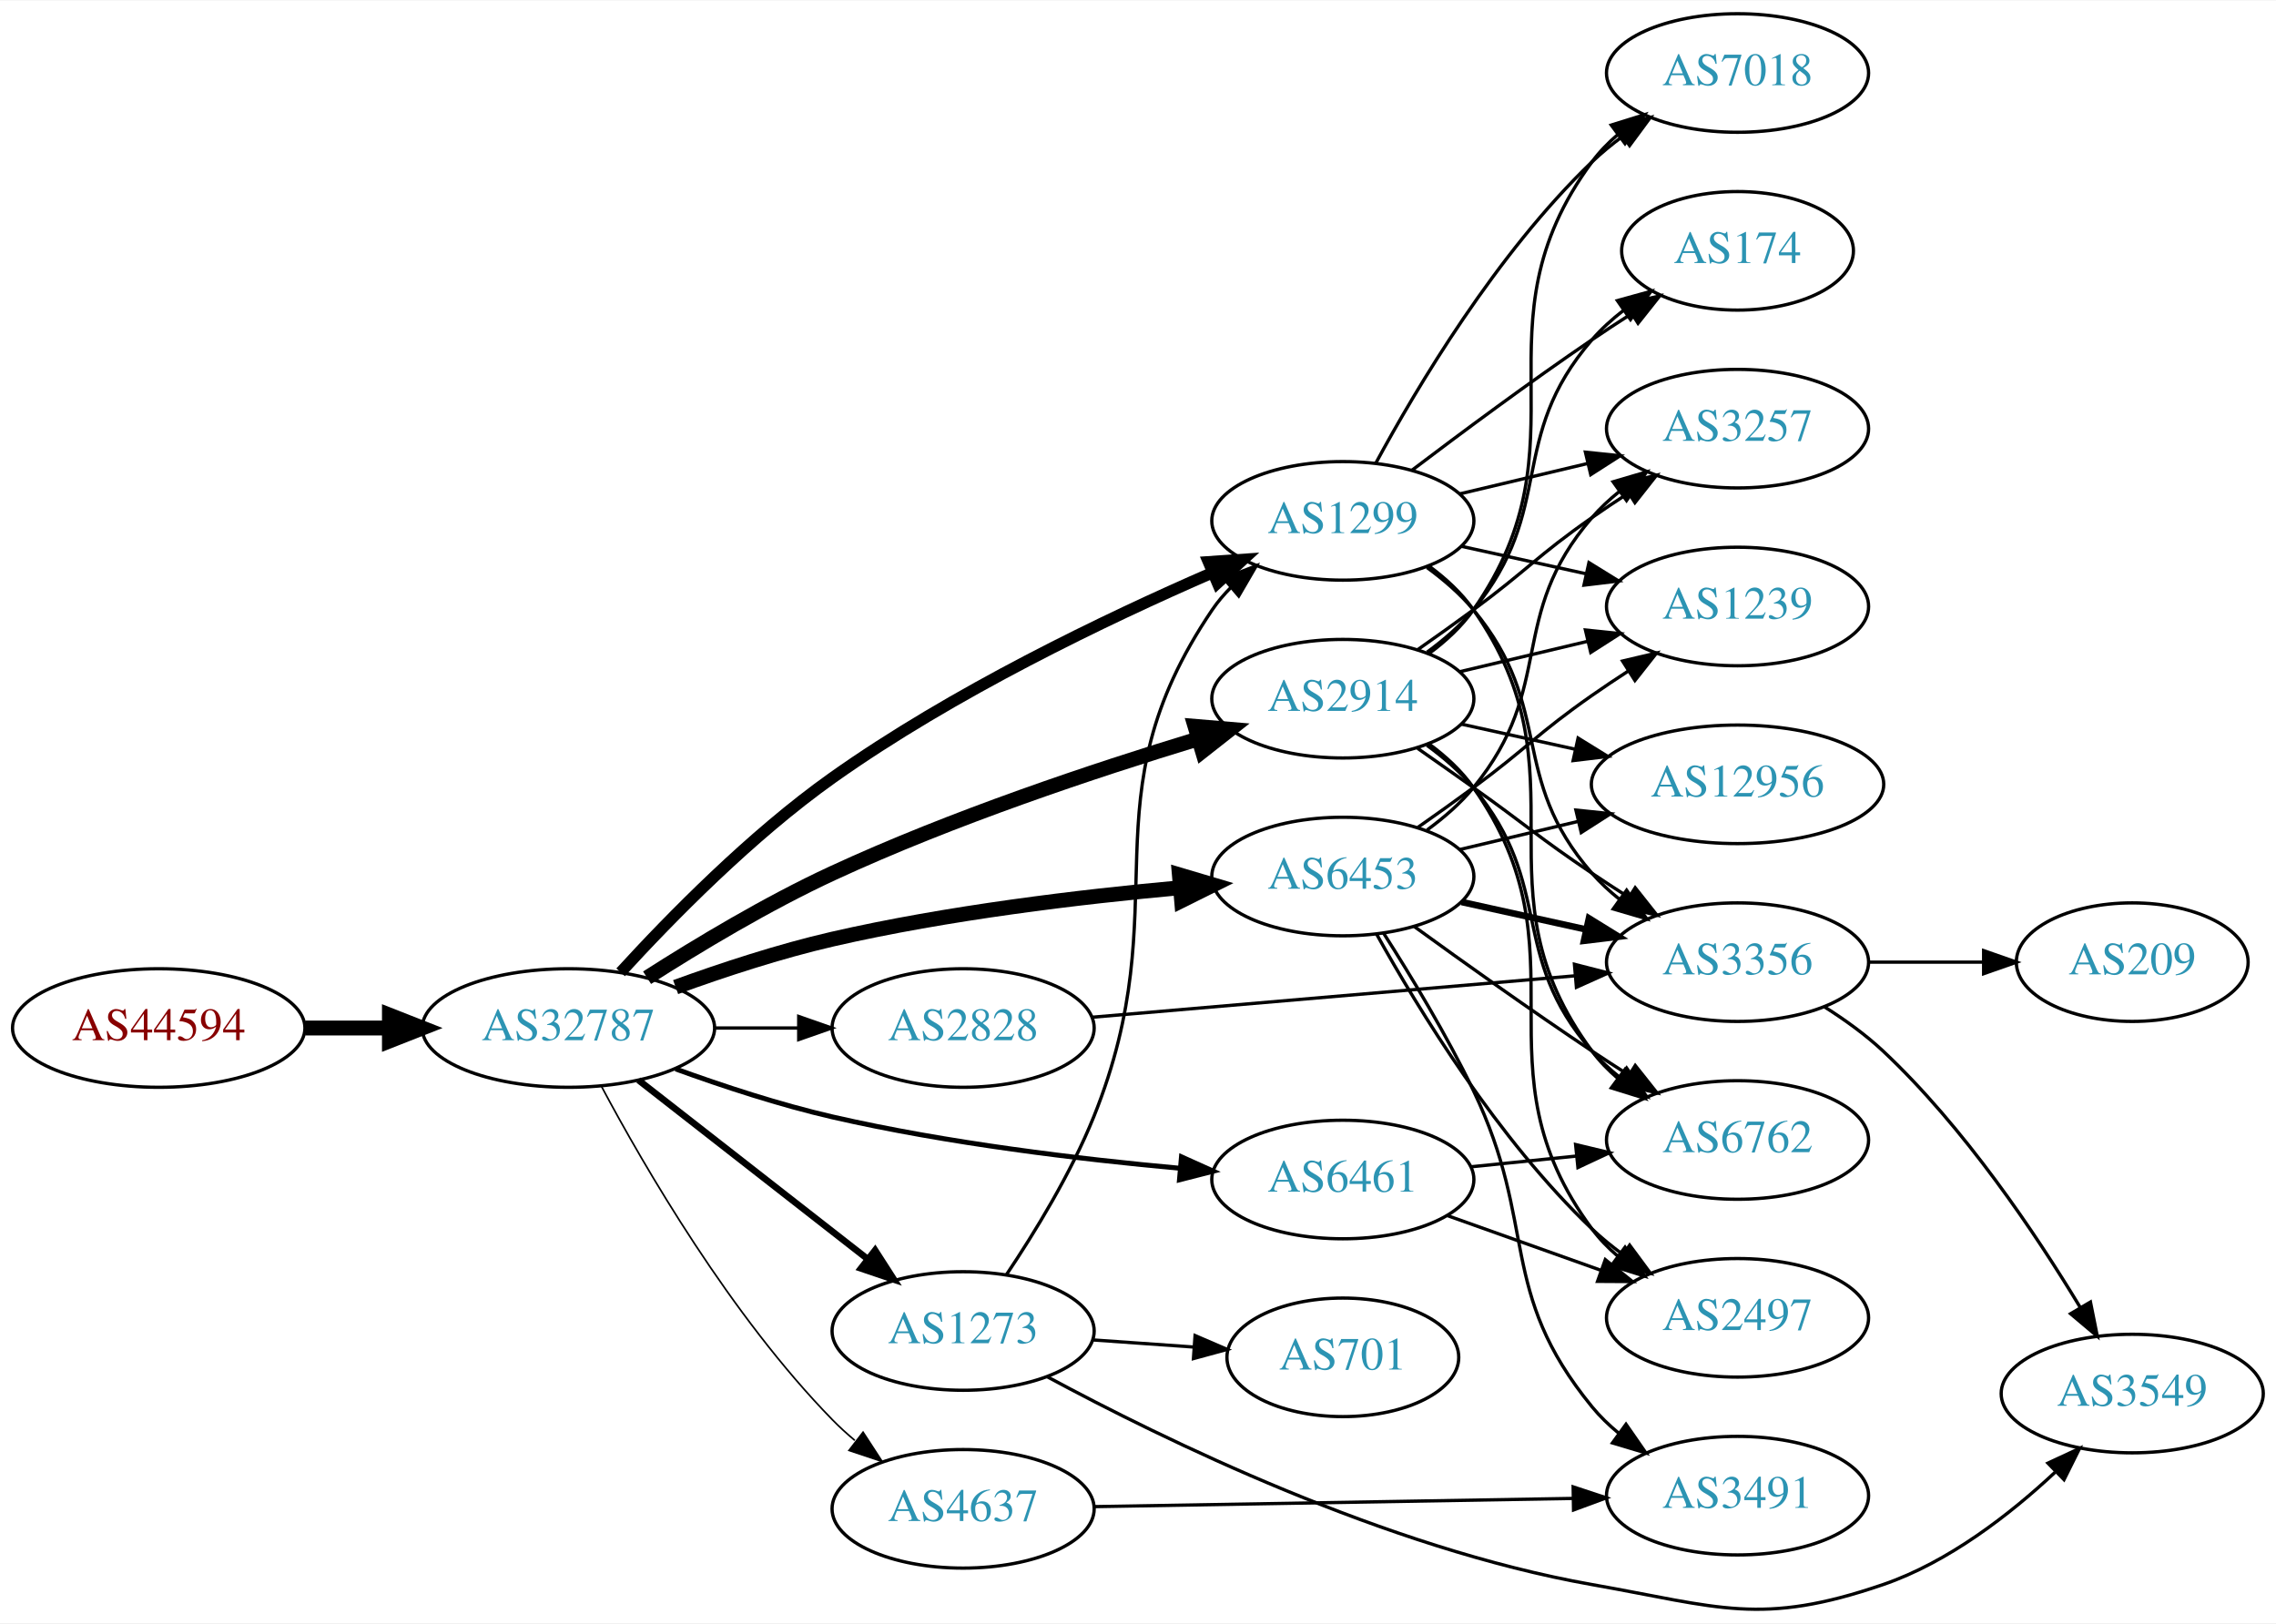
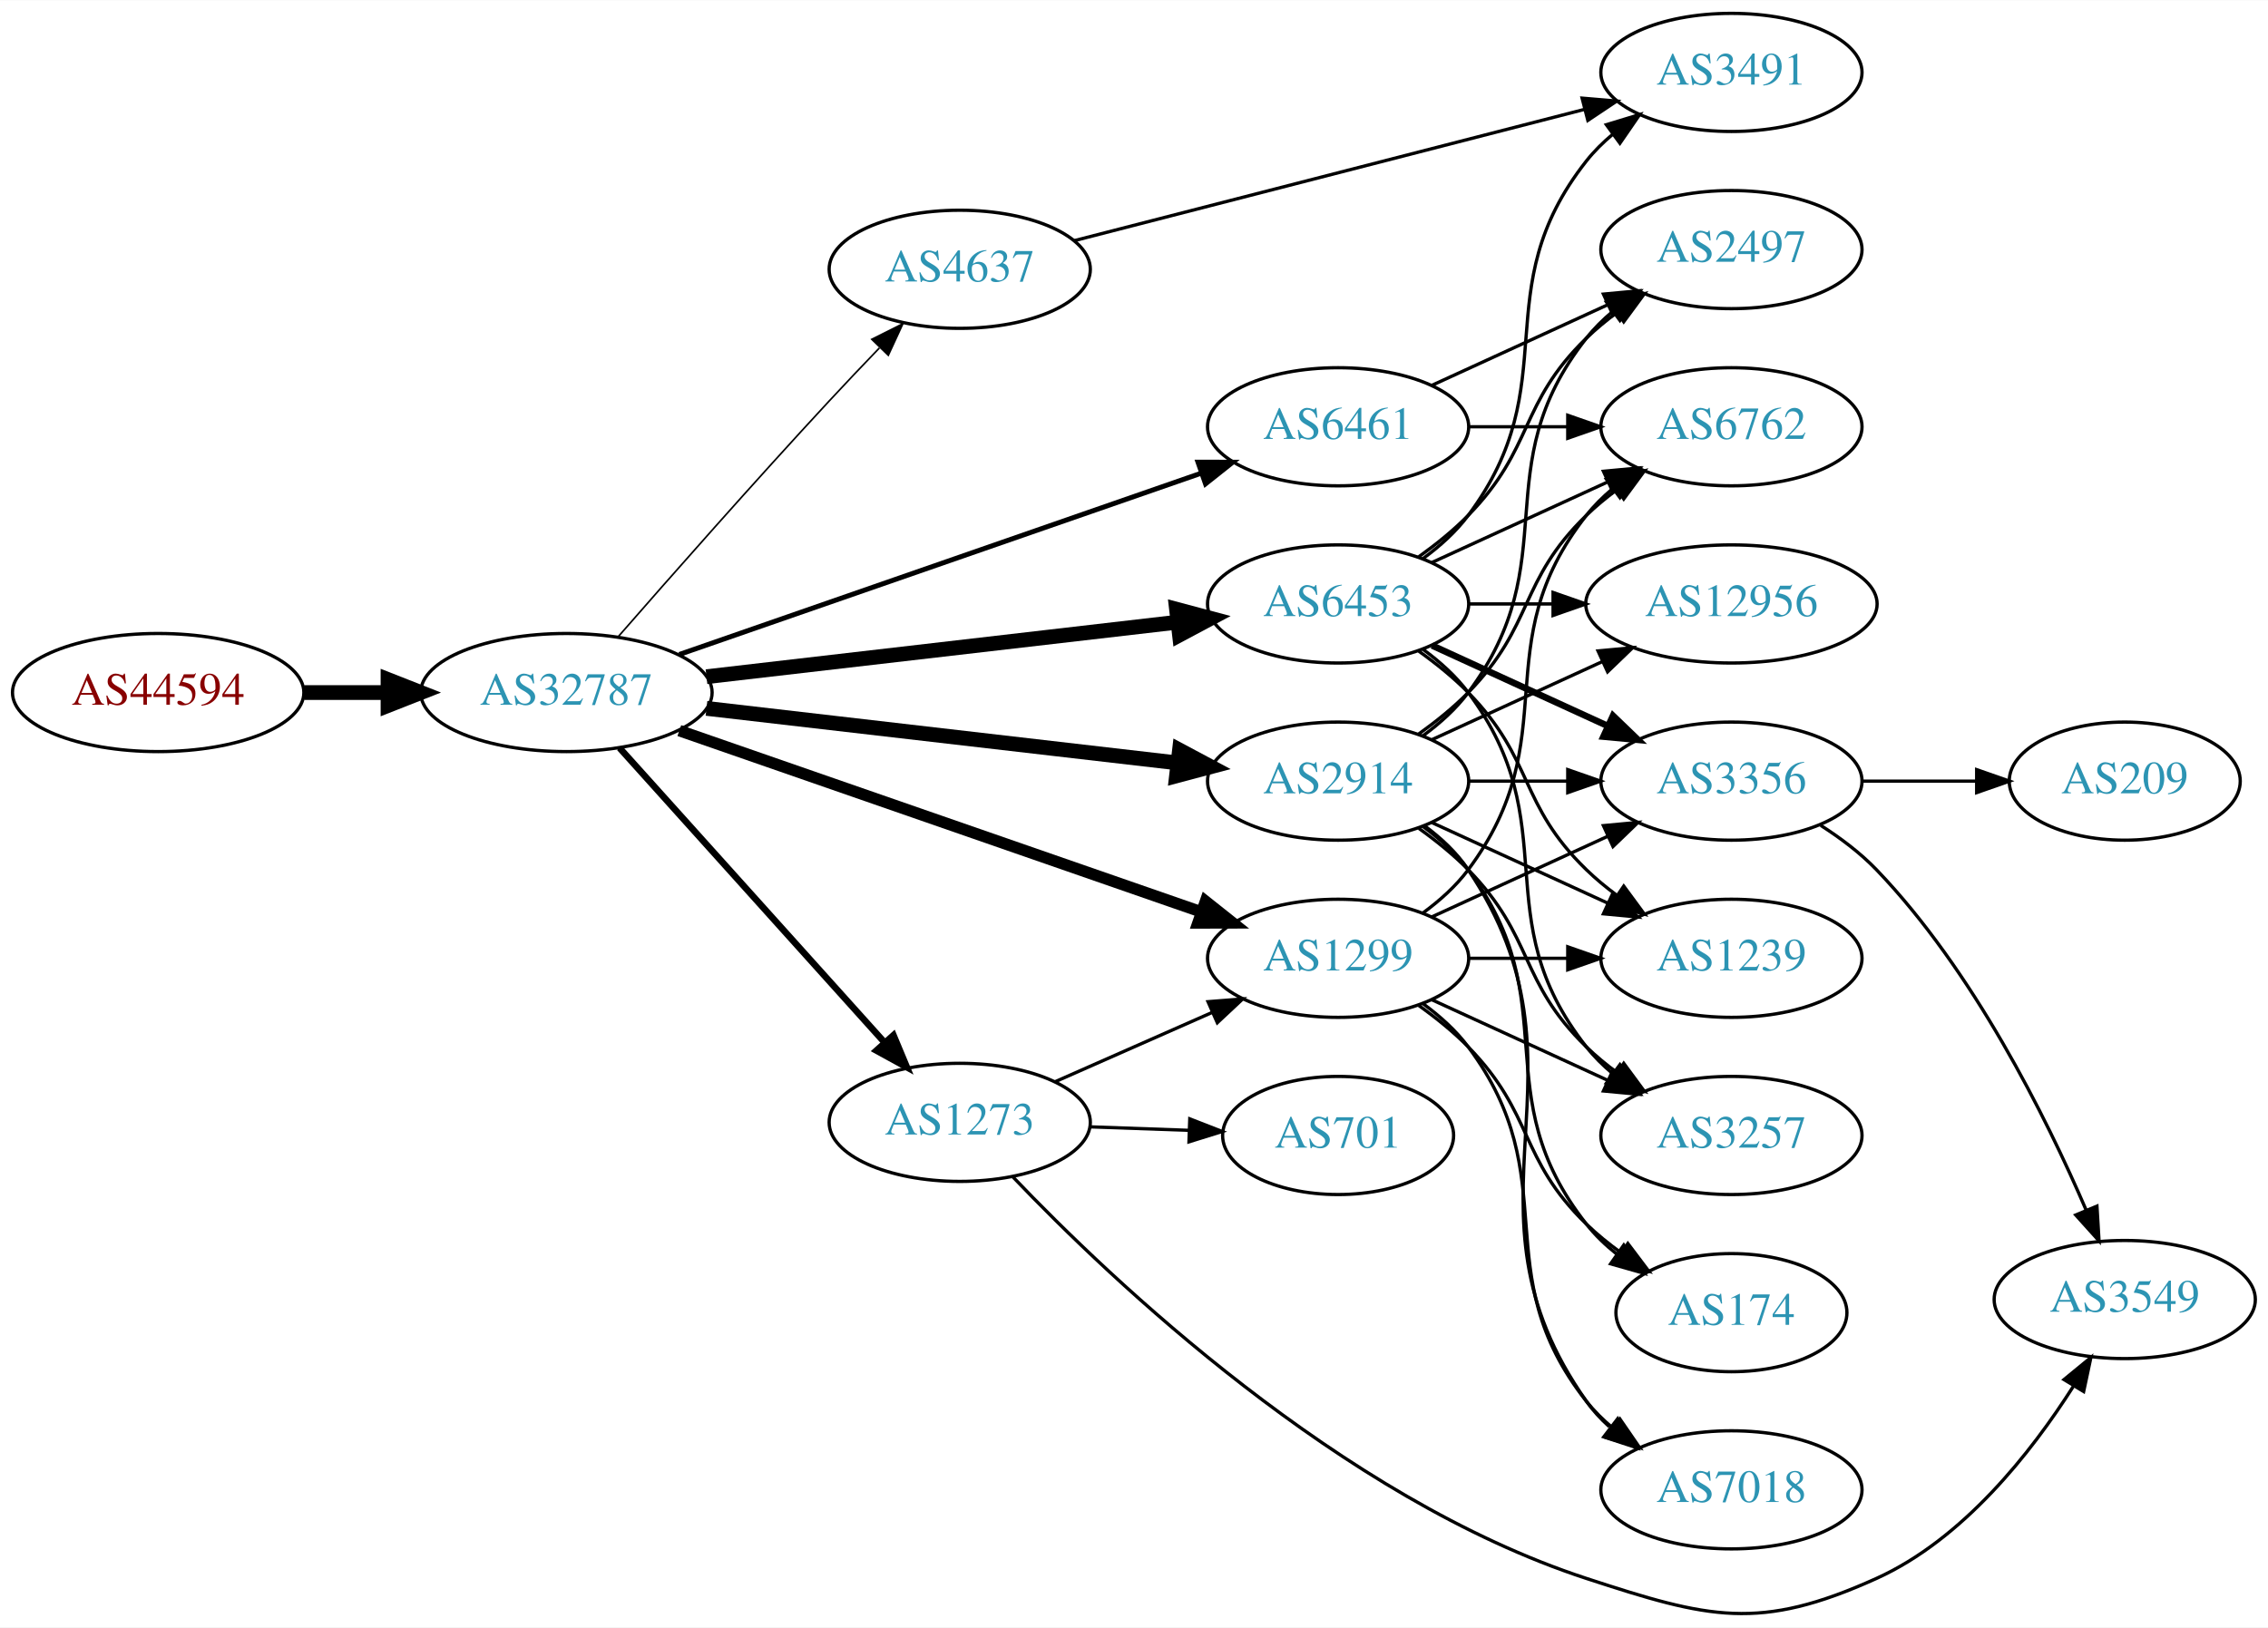
- <svg xmlns="http://www.w3.org/2000/svg" xmlns:xlink="http://www.w3.org/1999/xlink" width="691pt" height="493pt" viewBox="0.00 0.00 691.06 492.71">
-   <g id="graph0" class="graph" transform="scale(1 1) rotate(0) translate(4 488.707)">
-     <polygon fill="white" stroke="none" points="-4,4 -4,-488.707 687.055,-488.707 687.055,4 -4,4" />
+ <svg xmlns="http://www.w3.org/2000/svg" xmlns:xlink="http://www.w3.org/1999/xlink" width="691pt" height="496pt" viewBox="0.00 0.00 691.06 495.90">
+   <g id="graph0" class="graph" transform="scale(1 1) rotate(0) translate(4 491.902)">
+     <polygon fill="white" stroke="none" points="-4,4 -4,-491.902 687.055,-491.902 687.055,4 -4,4" />
    <g id="node1" class="node">
      <g id="a_node1">
        <a xlink:href="/asn/44594" xlink:title="AS44594 ~ Austrian Airlines AG [AT]">
-           <ellipse fill="#ffffff" stroke="black" cx="44.196" cy="-176.707" rx="44.393" ry="18" />
-           <text text-anchor="middle" x="44.196" y="-173.007" font-family="Times,serif" font-size="14.00" fill="#880000">AS44594</text>
+           <ellipse fill="#ffffff" stroke="black" cx="44.196" cy="-280.902" rx="44.393" ry="18" />
+           <text text-anchor="middle" x="44.196" y="-277.202" font-family="Times,serif" font-size="14.00" fill="#880000">AS44594</text>
        </a>
      </g>
    </g>
    <g id="node2" class="node">
      <g id="a_node2">
        <a xlink:href="/asn/32787" xlink:title="AS32787 ~ Akamai Technologies, Inc. [US]">
-           <ellipse fill="#ffffff" stroke="black" cx="168.588" cy="-176.707" rx="44.393" ry="18" />
-           <text text-anchor="middle" x="168.588" y="-173.007" font-family="Times,serif" font-size="14.00" fill="#2c94b3">AS32787</text>
+           <ellipse fill="#ffffff" stroke="black" cx="168.588" cy="-280.902" rx="44.393" ry="18" />
+           <text text-anchor="middle" x="168.588" y="-277.202" font-family="Times,serif" font-size="14.00" fill="#2c94b3">AS32787</text>
        </a>
      </g>
    </g>
    <g id="edge1" class="edge">
-       <path fill="none" stroke="black" stroke-width="4.5" d="M88.692,-176.707C96.898,-176.707 105.569,-176.707 114.041,-176.707" />
-       <polygon fill="black" stroke="black" stroke-width="4.5" points="114.233,-180.645 124.233,-176.707 114.233,-172.77 114.233,-180.645" />
+       <path fill="none" stroke="black" stroke-width="4.5" d="M88.692,-280.902C96.898,-280.902 105.569,-280.902 114.041,-280.902" />
+       <polygon fill="black" stroke="black" stroke-width="4.5" points="114.233,-284.839 124.233,-280.902 114.233,-276.964 114.233,-284.839" />
    </g>
    <g id="node3" class="node">
      <g id="a_node3">
        <a xlink:href="/asn/2914" xlink:title="AS2914 ~ NTT America, Inc. [US]">
-           <ellipse fill="#ffffff" stroke="black" cx="403.724" cy="-276.707" rx="39.794" ry="18" />
-           <text text-anchor="middle" x="403.724" y="-273.007" font-family="Times,serif" font-size="14.00" fill="#2c94b3">AS2914</text>
+           <ellipse fill="#ffffff" stroke="black" cx="403.724" cy="-253.902" rx="39.794" ry="18" />
+           <text text-anchor="middle" x="403.724" y="-250.202" font-family="Times,serif" font-size="14.00" fill="#2c94b3">AS2914</text>
        </a>
      </g>
    </g>
    <g id="edge2" class="edge">
-       <path fill="none" stroke="black" stroke-width="4.5" d="M192.472,-191.985C207.934,-201.878 229.052,-214.572 248.784,-223.707 285.122,-240.531 328.384,-254.965 359.779,-264.503" />
-       <polygon fill="black" stroke="black" stroke-width="4.5" points="358.822,-268.326 369.531,-267.424 361.082,-260.782 358.822,-268.326" />
+       <path fill="none" stroke="black" stroke-width="4.5" d="M211.268,-276.075C251.56,-271.408 312.552,-264.345 354.823,-259.449" />
+       <polygon fill="black" stroke="black" stroke-width="4.5" points="355.395,-263.347 364.876,-258.285 354.489,-255.524 355.395,-263.347" />
    </g>
    <g id="node4" class="node">
      <g id="a_node4">
-         <a xlink:href="/asn/2828" xlink:title="AS2828 ~ XO-AS15 [US]">
-           <ellipse fill="#ffffff" stroke="black" cx="288.431" cy="-176.707" rx="39.794" ry="18" />
-           <text text-anchor="middle" x="288.431" y="-173.007" font-family="Times,serif" font-size="14.00" fill="#2c94b3">AS2828</text>
+         <a xlink:href="/asn/6453" xlink:title="AS6453 ~ TATA COMMUNICATIONS (AMERICA) INC [US]">
+           <ellipse fill="#ffffff" stroke="black" cx="403.724" cy="-307.902" rx="39.794" ry="18" />
+           <text text-anchor="middle" x="403.724" y="-304.202" font-family="Times,serif" font-size="14.00" fill="#2c94b3">AS6453</text>
        </a>
      </g>
    </g>
    <g id="edge3" class="edge">
-       <path fill="none" stroke="black" d="M212.799,-176.707C221.112,-176.707 229.875,-176.707 238.357,-176.707" />
-       <polygon fill="black" stroke="black" points="238.516,-180.208 248.516,-176.707 238.516,-173.208 238.516,-180.208" />
+       <path fill="none" stroke="black" stroke-width="4.5" d="M211.268,-285.729C251.56,-290.395 312.552,-297.459 354.823,-302.354" />
+       <polygon fill="black" stroke="black" stroke-width="4.5" points="354.489,-306.279 364.876,-303.518 355.395,-298.457 354.489,-306.279" />
    </g>
    <g id="node5" class="node">
      <g id="a_node5">
-         <a xlink:href="/asn/6453" xlink:title="AS6453 ~ TATA COMMUNICATIONS (AMERICA) INC [US]">
-           <ellipse fill="#ffffff" stroke="black" cx="403.724" cy="-222.707" rx="39.794" ry="18" />
-           <text text-anchor="middle" x="403.724" y="-219.007" font-family="Times,serif" font-size="14.00" fill="#2c94b3">AS6453</text>
+         <a xlink:href="/asn/1299" xlink:title="AS1299 ~ Telia Carrier [EU]">
+           <ellipse fill="#ffffff" stroke="black" cx="403.724" cy="-199.902" rx="39.794" ry="18" />
+           <text text-anchor="middle" x="403.724" y="-196.202" font-family="Times,serif" font-size="14.00" fill="#2c94b3">AS1299</text>
        </a>
      </g>
    </g>
    <g id="edge4" class="edge">
-       <path fill="none" stroke="black" stroke-width="4.5" d="M201.139,-189.131C215.48,-194.343 232.786,-200.034 248.784,-203.707 283.683,-211.72 323.859,-216.535 354.415,-219.312" />
-       <polygon fill="black" stroke="black" stroke-width="4.5" points="354.084,-223.236 364.387,-220.178 354.765,-215.39 354.084,-223.236" />
+       <path fill="none" stroke="black" stroke-width="3.5" d="M202.991,-269.296C244.984,-254.706 317.023,-229.677 362.143,-214.001" />
+       <polygon fill="black" stroke="black" stroke-width="3.5" points="363.321,-217.297 371.618,-210.709 361.023,-210.685 363.321,-217.297" />
    </g>
    <g id="node6" class="node">
      <g id="a_node6">
-         <a xlink:href="/asn/1299" xlink:title="AS1299 ~ Telia Carrier [EU]">
-           <ellipse fill="#ffffff" stroke="black" cx="403.724" cy="-330.707" rx="39.794" ry="18" />
-           <text text-anchor="middle" x="403.724" y="-327.007" font-family="Times,serif" font-size="14.00" fill="#2c94b3">AS1299</text>
+         <a xlink:href="/asn/6461" xlink:title="AS6461 ~ Zayo Bandwidth [US]">
+           <ellipse fill="#ffffff" stroke="black" cx="403.724" cy="-361.902" rx="39.794" ry="18" />
+           <text text-anchor="middle" x="403.724" y="-358.202" font-family="Times,serif" font-size="14.00" fill="#2c94b3">AS6461</text>
        </a>
      </g>
    </g>
    <g id="edge5" class="edge">
-       <path fill="none" stroke="black" stroke-width="3.5" d="M184.438,-193.623C199.505,-210.107 224.07,-235.179 248.784,-252.707 285.327,-278.625 331.701,-300.877 363.954,-314.904" />
-       <polygon fill="black" stroke="black" stroke-width="3.5" points="362.913,-318.266 373.483,-318.988 365.671,-311.831 362.913,-318.266" />
+       <path fill="none" stroke="black" stroke-width="1.5" d="M202.991,-292.507C244.984,-307.097 317.023,-332.126 362.143,-347.803" />
+       <polygon fill="black" stroke="black" stroke-width="1.5" points="361.023,-351.119 371.618,-351.095 363.321,-344.506 361.023,-351.119" />
    </g>
    <g id="node7" class="node">
      <g id="a_node7">
-         <a xlink:href="/asn/1273" xlink:title="AS1273 ~ Vodafone Group PLC [EU]">
-           <ellipse fill="#ffffff" stroke="black" cx="288.431" cy="-84.707" rx="39.794" ry="18" />
-           <text text-anchor="middle" x="288.431" y="-81.007" font-family="Times,serif" font-size="14.00" fill="#2c94b3">AS1273</text>
+         <a xlink:href="/asn/4637" xlink:title="AS4637 ~ Telstra Global [HK]">
+           <ellipse fill="#ffffff" stroke="black" cx="288.431" cy="-409.902" rx="39.794" ry="18" />
+           <text text-anchor="middle" x="288.431" y="-406.202" font-family="Times,serif" font-size="14.00" fill="#2c94b3">AS4637</text>
        </a>
      </g>
    </g>
    <g id="edge6" class="edge">
-       <path fill="none" stroke="black" stroke-width="2" d="M189.846,-160.892C209.017,-145.925 237.966,-123.325 259.358,-106.624" />
-       <polygon fill="black" stroke="black" stroke-width="2" points="261.709,-109.229 267.437,-100.316 257.401,-103.711 261.709,-109.229" />
+       <path fill="none" stroke="black" stroke-width="0.5" d="M184.274,-297.817C200.022,-315.859 225.861,-345.181 248.784,-369.902 253.637,-375.135 258.908,-380.68 263.953,-385.921" />
+       <polygon fill="black" stroke="black" stroke-width="0.5" points="261.636,-388.56 271.106,-393.311 266.665,-383.691 261.636,-388.56" />
    </g>
    <g id="node8" class="node">
      <g id="a_node8">
-         <a xlink:href="/asn/6461" xlink:title="AS6461 ~ ZAYO-6461 [US]">
-           <ellipse fill="#ffffff" stroke="black" cx="403.724" cy="-130.707" rx="39.794" ry="18" />
-           <text text-anchor="middle" x="403.724" y="-127.007" font-family="Times,serif" font-size="14.00" fill="#2c94b3">AS6461</text>
+         <a xlink:href="/asn/1273" xlink:title="AS1273 ~ Vodafone Group PLC [EU]">
+           <ellipse fill="#ffffff" stroke="black" cx="288.431" cy="-149.902" rx="39.794" ry="18" />
+           <text text-anchor="middle" x="288.431" y="-146.202" font-family="Times,serif" font-size="14.00" fill="#2c94b3">AS1273</text>
        </a>
      </g>
    </g>
    <g id="edge7" class="edge">
-       <path fill="none" stroke="black" stroke-width="1.5" d="M201.139,-164.284C215.48,-159.072 232.786,-153.381 248.784,-149.707 283.683,-141.695 323.859,-136.88 354.415,-134.103" />
-       <polygon fill="black" stroke="black" stroke-width="1.5" points="354.727,-137.589 364.387,-133.237 354.122,-130.615 354.727,-137.589" />
+       <path fill="none" stroke="black" stroke-width="2" d="M184.753,-264.044C205.259,-241.248 241.964,-200.446 265.482,-174.302" />
+       <polygon fill="black" stroke="black" stroke-width="2" points="268.239,-176.47 272.324,-166.695 263.034,-171.789 268.239,-176.47" />
    </g>
    <g id="node9" class="node">
      <g id="a_node9">
-         <a xlink:href="/asn/4637" xlink:title="AS4637 ~ Telstra Global [HK]">
-           <ellipse fill="#ffffff" stroke="black" cx="288.431" cy="-30.707" rx="39.794" ry="18" />
-           <text text-anchor="middle" x="288.431" y="-27.008" font-family="Times,serif" font-size="14.00" fill="#2c94b3">AS4637</text>
-         </a>
-       </g>
-     </g>
-     <g id="edge8" class="edge">
-       <path fill="none" stroke="black" stroke-width="0.5" d="M178.564,-159.095C191.678,-134.487 217.904,-89.294 248.784,-57.708 250.876,-55.568 253.159,-53.488 255.535,-51.496" />
-       <polygon fill="black" stroke="black" stroke-width="0.5" points="258.054,-53.974 263.834,-45.094 253.778,-48.431 258.054,-53.974" />
+         <a xlink:href="/asn/6762" xlink:title="AS6762 ~ TELECOM ITALIA SPARKLE S.p.A. [IT]">
+           <ellipse fill="#ffffff" stroke="black" cx="523.566" cy="-361.902" rx="39.794" ry="18" />
+           <text text-anchor="middle" x="523.566" y="-358.202" font-family="Times,serif" font-size="14.00" fill="#2c94b3">AS6762</text>
+         </a>
+       </g>
+     </g>
+     <g id="edge22" class="edge">
+       <path fill="none" stroke="black" d="M428.318,-268.291C433.574,-272.05 438.906,-276.339 443.37,-280.902 463.543,-301.519 458.677,-314.807 479.37,-334.902 482.215,-337.665 485.389,-340.288 488.689,-342.736" />
+       <polygon fill="black" stroke="black" points="486.806,-345.688 497.037,-348.439 490.755,-339.908 486.806,-345.688" />
    </g>
    <g id="node10" class="node">
      <g id="a_node10">
-         <a xlink:href="/asn/2497" xlink:title="AS2497 ~ Internet Initiative Japan Inc. [JP]">
-           <ellipse fill="#ffffff" stroke="black" cx="523.566" cy="-88.707" rx="39.794" ry="18" />
-           <text text-anchor="middle" x="523.566" y="-85.007" font-family="Times,serif" font-size="14.00" fill="#2c94b3">AS2497</text>
-         </a>
-       </g>
-     </g>
-     <g id="edge9" class="edge">
-       <path fill="none" stroke="black" d="M429.876,-262.986C434.941,-259.248 439.798,-254.8 443.37,-249.707 478.784,-199.223 442.676,-165.27 479.37,-115.707 481.607,-112.687 484.291,-109.925 487.213,-107.419" />
-       <polygon fill="black" stroke="black" points="489.408,-110.149 495.358,-101.382 485.24,-104.525 489.408,-110.149" />
+         <a xlink:href="/asn/3356" xlink:title="AS3356 ~ Level 3 Parent, LLC [US]">
+           <ellipse fill="#ffffff" stroke="black" cx="523.566" cy="-253.902" rx="39.794" ry="18" />
+           <text text-anchor="middle" x="523.566" y="-250.202" font-family="Times,serif" font-size="14.00" fill="#2c94b3">AS3356</text>
+         </a>
+       </g>
+     </g>
+     <g id="edge19" class="edge">
+       <path fill="none" stroke="black" d="M443.636,-253.902C453.19,-253.902 463.539,-253.902 473.502,-253.902" />
+       <polygon fill="black" stroke="black" points="473.695,-257.402 483.695,-253.902 473.694,-250.402 473.695,-257.402" />
    </g>
    <g id="node11" class="node">
      <g id="a_node11">
-         <a xlink:href="/asn/6762" xlink:title="AS6762 ~ TELECOM ITALIA SPARKLE S.p.A. [IT]">
-           <ellipse fill="#ffffff" stroke="black" cx="523.566" cy="-142.707" rx="39.794" ry="18" />
-           <text text-anchor="middle" x="523.566" y="-139.007" font-family="Times,serif" font-size="14.00" fill="#2c94b3">AS6762</text>
-         </a>
-       </g>
+         <a xlink:href="/asn/12956" xlink:title="AS12956 ~ TELXIUS [ES]">
+           <ellipse fill="#ffffff" stroke="black" cx="523.566" cy="-307.902" rx="44.393" ry="18" />
+           <text text-anchor="middle" x="523.566" y="-304.202" font-family="Times,serif" font-size="14.00" fill="#2c94b3">AS12956</text>
+         </a>
+       </g>
+     </g>
+     <g id="edge17" class="edge">
+       <path fill="none" stroke="black" d="M432.353,-266.562C447.85,-273.664 467.417,-282.63 484.364,-290.396" />
+       <polygon fill="black" stroke="black" points="482.917,-293.583 493.466,-294.567 485.833,-287.219 482.917,-293.583" />
+     </g>
+     <g id="node13" class="node">
+       <g id="a_node13">
+         <a xlink:href="/asn/1239" xlink:title="AS1239 ~ Sprint [US]">
+           <ellipse fill="#ffffff" stroke="black" cx="523.566" cy="-199.902" rx="39.794" ry="18" />
+           <text text-anchor="middle" x="523.566" y="-196.202" font-family="Times,serif" font-size="14.00" fill="#2c94b3">AS1239</text>
+         </a>
+       </g>
+     </g>
+     <g id="edge18" class="edge">
+       <path fill="none" stroke="black" d="M432.353,-241.241C448.31,-233.929 468.58,-224.64 485.863,-216.721" />
+       <polygon fill="black" stroke="black" points="487.478,-219.831 495.111,-212.483 484.562,-213.467 487.478,-219.831" />
+     </g>
+     <g id="node14" class="node">
+       <g id="a_node14">
+         <a xlink:href="/asn/2497" xlink:title="AS2497 ~ Internet Initiative Japan Inc. [JP]">
+           <ellipse fill="#ffffff" stroke="black" cx="523.566" cy="-415.902" rx="39.794" ry="18" />
+           <text text-anchor="middle" x="523.566" y="-412.202" font-family="Times,serif" font-size="14.00" fill="#2c94b3">AS2497</text>
+         </a>
+       </g>
+     </g>
+     <g id="edge15" class="edge">
+       <path fill="none" stroke="black" d="M429.655,-267.783C434.731,-271.513 439.649,-275.917 443.37,-280.902 473.642,-321.444 448.072,-349.148 479.37,-388.902 481.695,-391.855 484.439,-394.572 487.398,-397.049" />
+       <polygon fill="black" stroke="black" points="485.457,-399.966 495.595,-403.046 489.591,-394.317 485.457,-399.966" />
+     </g>
+     <g id="node15" class="node">
+       <g id="a_node15">
+         <a xlink:href="/asn/3257" xlink:title="AS3257 ~ GTT [DE]">
+           <ellipse fill="#ffffff" stroke="black" cx="523.566" cy="-145.902" rx="39.794" ry="18" />
+           <text text-anchor="middle" x="523.566" y="-142.202" font-family="Times,serif" font-size="14.00" fill="#2c94b3">AS3257</text>
+         </a>
+       </g>
+     </g>
+     <g id="edge20" class="edge">
+       <path fill="none" stroke="black" d="M428.318,-239.512C433.574,-235.754 438.906,-231.465 443.37,-226.902 463.543,-206.284 458.677,-192.996 479.37,-172.902 482.215,-170.139 485.389,-167.516 488.689,-165.068" />
+       <polygon fill="black" stroke="black" points="490.755,-167.895 497.037,-159.364 486.806,-162.115 490.755,-167.895" />
+     </g>
+     <g id="node16" class="node">
+       <g id="a_node16">
+         <a xlink:href="/asn/7018" xlink:title="AS7018 ~ AT&amp;T Services, Inc. [US]">
+           <ellipse fill="#ffffff" stroke="black" cx="523.566" cy="-37.902" rx="39.794" ry="18" />
+           <text text-anchor="middle" x="523.566" y="-34.202" font-family="Times,serif" font-size="14.00" fill="#2c94b3">AS7018</text>
+         </a>
+       </g>
+     </g>
+     <g id="edge16" class="edge">
+       <path fill="none" stroke="black" d="M430.043,-240.295C435.099,-236.551 439.91,-232.071 443.37,-226.902 484.395,-165.607 436.791,-125.126 479.37,-64.902 481.361,-62.086 483.748,-59.501 486.364,-57.142" />
+       <polygon fill="black" stroke="black" points="488.917,-59.596 494.733,-50.74 484.664,-54.036 488.917,-59.596" />
+     </g>
+     <g id="node17" class="node">
+       <g id="a_node17">
+         <a xlink:href="/asn/174" xlink:title="AS174 ~ Cogent Communications [US]">
+           <ellipse fill="#ffffff" stroke="black" cx="523.566" cy="-91.902" rx="35.194" ry="18" />
+           <text text-anchor="middle" x="523.566" y="-88.202" font-family="Times,serif" font-size="14.00" fill="#2c94b3">AS174</text>
+         </a>
+       </g>
+     </g>
+     <g id="edge21" class="edge">
+       <path fill="none" stroke="black" d="M429.655,-240.02C434.731,-236.29 439.649,-231.886 443.37,-226.902 473.642,-186.36 448.072,-158.656 479.37,-118.902 482.017,-115.54 485.205,-112.485 488.637,-109.741" />
+       <polygon fill="black" stroke="black" points="490.775,-112.516 496.944,-103.902 486.75,-106.789 490.775,-112.516" />
+     </g>
+     <g id="edge8" class="edge">
+       <path fill="none" stroke="black" d="M432.353,-320.562C448.31,-327.874 468.58,-337.163 485.863,-345.083" />
+       <polygon fill="black" stroke="black" points="484.562,-348.336 495.111,-349.32 487.478,-341.973 484.562,-348.336" />
+     </g>
+     <g id="edge9" class="edge">
+       <path fill="none" stroke="black" stroke-width="2" d="M432.353,-295.241C448.31,-287.929 468.58,-278.64 485.863,-270.721" />
+       <polygon fill="black" stroke="black" stroke-width="2" points="487.478,-273.831 495.111,-266.483 484.562,-267.467 487.478,-273.831" />
    </g>
    <g id="edge10" class="edge">
-       <path fill="none" stroke="black" d="M429.288,-262.538C434.383,-258.823 439.402,-254.497 443.37,-249.707 468.246,-219.685 453.734,-199.084 479.37,-169.707 481.842,-166.876 484.683,-164.24 487.703,-161.813" />
-       <polygon fill="black" stroke="black" points="489.89,-164.552 495.985,-155.887 485.816,-158.86 489.89,-164.552" />
+       <path fill="none" stroke="black" d="M443.636,-307.902C451.739,-307.902 460.414,-307.902 468.941,-307.902" />
+       <polygon fill="black" stroke="black" points="469.218,-311.402 479.218,-307.902 469.218,-304.402 469.218,-311.402" />
    </g>
    <g id="node12" class="node">
      <g id="a_node12">
-         <a xlink:href="/asn/3257" xlink:title="AS3257 ~ GTT [DE]">
-           <ellipse fill="#ffffff" stroke="black" cx="523.566" cy="-358.707" rx="39.794" ry="18" />
-           <text text-anchor="middle" x="523.566" y="-355.007" font-family="Times,serif" font-size="14.00" fill="#2c94b3">AS3257</text>
+         <a xlink:href="/asn/3491" xlink:title="AS3491 ~ PCCW Global, Inc. [US]">
+           <ellipse fill="#ffffff" stroke="black" cx="523.566" cy="-469.902" rx="39.794" ry="18" />
+           <text text-anchor="middle" x="523.566" y="-466.202" font-family="Times,serif" font-size="14.00" fill="#2c94b3">AS3491</text>
        </a>
      </g>
    </g>
    <g id="edge11" class="edge">
-       <path fill="none" stroke="black" d="M426.529,-291.651C432.062,-295.522 437.969,-299.724 443.37,-303.707 459.684,-315.738 462.754,-320.098 479.37,-331.707 482.877,-334.158 486.601,-336.646 490.335,-339.071" />
-       <polygon fill="black" stroke="black" points="488.652,-342.148 498.968,-344.564 492.41,-336.242 488.652,-342.148" />
-     </g>
-     <g id="node13" class="node">
-       <g id="a_node13">
-         <a xlink:href="/asn/174" xlink:title="AS174 ~ Cogent Communications [US]">
-           <ellipse fill="#ffffff" stroke="black" cx="523.566" cy="-412.707" rx="35.194" ry="18" />
-           <text text-anchor="middle" x="523.566" y="-409.007" font-family="Times,serif" font-size="14.00" fill="#2c94b3">AS174</text>
-         </a>
-       </g>
+       <path fill="none" stroke="black" d="M429.655,-321.783C434.731,-325.513 439.649,-329.917 443.37,-334.902 473.642,-375.444 448.072,-403.148 479.37,-442.902 481.695,-445.855 484.439,-448.572 487.398,-451.049" />
+       <polygon fill="black" stroke="black" points="485.457,-453.966 495.595,-457.046 489.591,-448.317 485.457,-453.966" />
    </g>
    <g id="edge12" class="edge">
-       <path fill="none" stroke="black" d="M429.321,-290.851C434.414,-294.567 439.424,-298.9 443.37,-303.707 468.624,-334.472 453.338,-355.599 479.37,-385.707 482.168,-388.944 485.451,-391.921 488.936,-394.622" />
-       <polygon fill="black" stroke="black" points="487.086,-397.598 497.3,-400.413 491.071,-391.843 487.086,-397.598" />
-     </g>
-     <g id="node14" class="node">
-       <g id="a_node14">
-         <a xlink:href="/asn/7018" xlink:title="AS7018 ~ AT&amp;T Services, Inc. [US]">
-           <ellipse fill="#ffffff" stroke="black" cx="523.566" cy="-466.707" rx="39.794" ry="18" />
-           <text text-anchor="middle" x="523.566" y="-463.007" font-family="Times,serif" font-size="14.00" fill="#2c94b3">AS7018</text>
-         </a>
-       </g>
+       <path fill="none" stroke="black" d="M428.318,-293.512C433.574,-289.754 438.906,-285.465 443.37,-280.902 463.543,-260.284 458.677,-246.996 479.37,-226.902 482.215,-224.139 485.389,-221.516 488.689,-219.068" />
+       <polygon fill="black" stroke="black" points="490.755,-221.895 497.037,-213.364 486.806,-216.115 490.755,-221.895" />
    </g>
    <g id="edge13" class="edge">
-       <path fill="none" stroke="black" d="M429.89,-290.419C434.954,-294.157 439.807,-298.609 443.37,-303.707 479.183,-354.961 442.258,-389.387 479.37,-439.707 481.601,-442.732 484.282,-445.497 487.202,-448.005" />
-       <polygon fill="black" stroke="black" points="485.227,-450.897 495.343,-454.044 489.397,-445.275 485.227,-450.897" />
-     </g>
-     <g id="node15" class="node">
-       <g id="a_node15">
-         <a xlink:href="/asn/12956" xlink:title="AS12956 ~ TELXIUS [ES]">
-           <ellipse fill="#ffffff" stroke="black" cx="523.566" cy="-250.707" rx="44.393" ry="18" />
-           <text text-anchor="middle" x="523.566" y="-247.007" font-family="Times,serif" font-size="14.00" fill="#2c94b3">AS12956</text>
-         </a>
-       </g>
+       <path fill="none" stroke="black" d="M428.318,-322.291C433.574,-326.05 438.906,-330.339 443.37,-334.902 463.543,-355.519 458.677,-368.807 479.37,-388.902 482.215,-391.665 485.389,-394.288 488.689,-396.736" />
+       <polygon fill="black" stroke="black" points="486.806,-399.688 497.037,-402.439 490.755,-393.908 486.806,-399.688" />
    </g>
    <g id="edge14" class="edge">
-       <path fill="none" stroke="black" d="M439.761,-268.977C450.571,-266.592 462.672,-263.922 474.213,-261.376" />
-       <polygon fill="black" stroke="black" points="475.154,-264.753 484.165,-259.18 473.646,-257.917 475.154,-264.753" />
-     </g>
-     <g id="node16" class="node">
-       <g id="a_node16">
-         <a xlink:href="/asn/1239" xlink:title="AS1239 ~ Sprint [US]">
-           <ellipse fill="#ffffff" stroke="black" cx="523.566" cy="-304.707" rx="39.794" ry="18" />
-           <text text-anchor="middle" x="523.566" y="-301.007" font-family="Times,serif" font-size="14.00" fill="#2c94b3">AS1239</text>
-         </a>
-       </g>
-     </g>
-     <g id="edge15" class="edge">
-       <path fill="none" stroke="black" d="M439.125,-284.882C451.24,-287.76 465.038,-291.039 477.877,-294.089" />
-       <polygon fill="black" stroke="black" points="477.38,-297.568 487.918,-296.475 478.998,-290.758 477.38,-297.568" />
-     </g>
-     <g id="node17" class="node">
-       <g id="a_node17">
-         <a xlink:href="/asn/3356" xlink:title="AS3356 ~ Level 3 Parent, LLC [US]">
-           <ellipse fill="#ffffff" stroke="black" cx="523.566" cy="-196.707" rx="39.794" ry="18" />
-           <text text-anchor="middle" x="523.566" y="-193.007" font-family="Times,serif" font-size="14.00" fill="#2c94b3">AS3356</text>
-         </a>
-       </g>
-     </g>
-     <g id="edge16" class="edge">
-       <path fill="none" stroke="black" d="M426.432,-261.63C431.967,-257.761 437.899,-253.594 443.37,-249.707 459.46,-238.278 462.993,-234.722 479.37,-223.707 482.92,-221.32 486.671,-218.871 490.42,-216.468" />
-       <polygon fill="black" stroke="black" points="492.488,-219.302 499.069,-210.998 488.746,-213.385 492.488,-219.302" />
+       <path fill="none" stroke="black" d="M429.655,-294.02C434.731,-290.29 439.649,-285.886 443.37,-280.902 473.642,-240.36 448.072,-212.656 479.37,-172.902 481.695,-169.949 484.439,-167.232 487.398,-164.754" />
+       <polygon fill="black" stroke="black" points="489.591,-167.487 495.595,-158.757 485.457,-161.837 489.591,-167.487" />
+     </g>
+     <g id="edge25" class="edge">
+       <path fill="none" stroke="black" d="M429.655,-213.783C434.731,-217.513 439.649,-221.917 443.37,-226.902 473.642,-267.444 448.072,-295.148 479.37,-334.902 481.695,-337.855 484.439,-340.572 487.398,-343.049" />
+       <polygon fill="black" stroke="black" points="485.457,-345.966 495.595,-349.046 489.591,-340.317 485.457,-345.966" />
+     </g>
+     <g id="edge27" class="edge">
+       <path fill="none" stroke="black" d="M432.353,-212.562C448.31,-219.874 468.58,-229.163 485.863,-237.083" />
+       <polygon fill="black" stroke="black" points="484.562,-240.336 495.111,-241.32 487.478,-233.973 484.562,-240.336" />
    </g>
    <g id="edge26" class="edge">
-       <path fill="none" stroke="black" d="M327.667,-179.988C367.731,-183.425 430.77,-188.833 474.251,-192.563" />
-       <polygon fill="black" stroke="black" points="474.046,-196.058 484.309,-193.426 474.645,-189.083 474.046,-196.058" />
-     </g>
-     <g id="edge19" class="edge">
-       <path fill="none" stroke="black" d="M414.002,-205.164C426.588,-182.535 450.808,-142.863 479.37,-115.707 482.244,-112.975 485.437,-110.371 488.749,-107.935" />
-       <polygon fill="black" stroke="black" points="490.811,-110.765 497.111,-102.246 486.874,-104.977 490.811,-110.765" />
-     </g>
-     <g id="edge22" class="edge">
-       <path fill="none" stroke="black" d="M425.41,-207.526C440.267,-196.744 460.856,-182.051 479.37,-169.707 482.93,-167.334 486.687,-164.894 490.439,-162.496" />
-       <polygon fill="black" stroke="black" points="492.505,-165.331 499.091,-157.032 488.767,-159.413 492.505,-165.331" />
-     </g>
-     <g id="edge20" class="edge">
-       <path fill="none" stroke="black" d="M429.321,-236.851C434.414,-240.567 439.424,-244.9 443.37,-249.707 468.624,-280.472 453.338,-301.599 479.37,-331.707 481.829,-334.551 484.661,-337.194 487.676,-339.625" />
-       <polygon fill="black" stroke="black" points="485.784,-342.576 495.95,-345.559 489.863,-336.887 485.784,-342.576" />
-     </g>
-     <g id="edge23" class="edge">
-       <path fill="none" stroke="black" d="M439.125,-230.882C450.377,-233.555 463.081,-236.573 475.12,-239.434" />
-       <polygon fill="black" stroke="black" points="474.491,-242.882 485.03,-241.789 476.11,-236.072 474.491,-242.882" />
-     </g>
-     <g id="edge21" class="edge">
-       <path fill="none" stroke="black" d="M426.529,-237.651C432.062,-241.522 437.969,-245.724 443.37,-249.707 459.684,-261.738 462.754,-266.098 479.37,-277.707 482.877,-280.158 486.601,-282.646 490.335,-285.071" />
-       <polygon fill="black" stroke="black" points="488.652,-288.148 498.968,-290.564 492.41,-282.242 488.652,-288.148" />
-     </g>
-     <g id="edge17" class="edge">
-       <path fill="none" stroke="black" stroke-width="2" d="M439.761,-214.977C451.646,-212.355 465.091,-209.388 477.638,-206.62" />
-       <polygon fill="black" stroke="black" stroke-width="2" points="478.449,-210.025 487.46,-204.453 476.941,-203.19 478.449,-210.025" />
+       <path fill="none" stroke="black" d="M443.636,-199.902C453.19,-199.902 463.539,-199.902 473.502,-199.902" />
+       <polygon fill="black" stroke="black" points="473.695,-203.402 483.695,-199.902 473.694,-196.402 473.695,-203.402" />
+     </g>
+     <g id="edge30" class="edge">
+       <path fill="none" stroke="black" d="M432.353,-187.241C448.31,-179.929 468.58,-170.64 485.863,-162.721" />
+       <polygon fill="black" stroke="black" points="487.478,-165.831 495.111,-158.483 484.562,-159.467 487.478,-165.831" />
+     </g>
+     <g id="edge29" class="edge">
+       <path fill="none" stroke="black" d="M429.655,-186.02C434.731,-182.29 439.649,-177.886 443.37,-172.902 473.642,-132.36 448.072,-104.656 479.37,-64.902 481.695,-61.949 484.439,-59.232 487.398,-56.754" />
+       <polygon fill="black" stroke="black" points="489.591,-59.487 495.595,-50.757 485.457,-53.837 489.591,-59.487" />
+     </g>
+     <g id="edge28" class="edge">
+       <path fill="none" stroke="black" d="M428.318,-185.512C433.574,-181.754 438.906,-177.465 443.37,-172.902 463.543,-152.284 458.677,-138.996 479.37,-118.902 482.598,-115.767 486.249,-112.812 490.027,-110.089" />
+       <polygon fill="black" stroke="black" points="492.006,-112.977 498.387,-104.519 488.125,-107.151 492.006,-112.977" />
+     </g>
+     <g id="edge35" class="edge">
+       <path fill="none" stroke="black" d="M443.636,-361.902C453.19,-361.902 463.539,-361.902 473.502,-361.902" />
+       <polygon fill="black" stroke="black" points="473.695,-365.402 483.695,-361.902 473.694,-358.402 473.695,-365.402" />
+     </g>
+     <g id="edge36" class="edge">
+       <path fill="none" stroke="black" d="M432.353,-374.562C448.31,-381.874 468.58,-391.163 485.863,-399.083" />
+       <polygon fill="black" stroke="black" points="484.562,-402.336 495.111,-403.32 487.478,-395.973 484.562,-402.336" />
+     </g>
+     <g id="edge31" class="edge">
+       <path fill="none" stroke="black" d="M323.331,-418.626C364.424,-429.202 433.756,-447.045 478.836,-458.647" />
+       <polygon fill="black" stroke="black" points="478.069,-462.064 488.625,-461.167 479.813,-455.285 478.069,-462.064" />
+     </g>
+     <g id="edge33" class="edge">
+       <path fill="none" stroke="black" d="M317.436,-162.261C331.87,-168.632 349.671,-176.488 365.27,-183.372" />
+       <polygon fill="black" stroke="black" points="364.086,-186.675 374.648,-187.511 366.913,-180.271 364.086,-186.675" />
    </g>
    <g id="node18" class="node">
      <g id="a_node18">
-         <a xlink:href="/asn/3491" xlink:title="AS3491 ~ PCCW Global, Inc. [US]">
-           <ellipse fill="#ffffff" stroke="black" cx="523.566" cy="-34.708" rx="39.794" ry="18" />
-           <text text-anchor="middle" x="523.566" y="-31.008" font-family="Times,serif" font-size="14.00" fill="#2c94b3">AS3491</text>
-         </a>
-       </g>
-     </g>
-     <g id="edge18" class="edge">
-       <path fill="none" stroke="black" d="M416.089,-205.516C424.294,-192.675 435.302,-174.514 443.37,-157.707 463.092,-116.628 450.524,-96.983 479.37,-61.708 481.75,-58.798 484.529,-56.11 487.511,-53.651" />
-       <polygon fill="black" stroke="black" points="489.702,-56.386 495.74,-47.679 485.591,-50.72 489.702,-56.386" />
-     </g>
-     <g id="edge28" class="edge">
-       <path fill="none" stroke="black" d="M429.876,-316.986C434.941,-313.248 439.798,-308.8 443.37,-303.707 478.784,-253.223 442.676,-219.27 479.37,-169.707 481.607,-166.687 484.291,-163.925 487.213,-161.419" />
-       <polygon fill="black" stroke="black" points="489.408,-164.149 495.358,-155.382 485.24,-158.525 489.408,-164.149" />
+         <a xlink:href="/asn/3549" xlink:title="AS3549 ~ Level 3 Parent, LLC [US]">
+           <ellipse fill="#ffffff" stroke="black" cx="643.409" cy="-95.902" rx="39.794" ry="18" />
+           <text text-anchor="middle" x="643.409" y="-92.202" font-family="Times,serif" font-size="14.00" fill="#2c94b3">AS3549</text>
+         </a>
+       </g>
    </g>
    <g id="edge32" class="edge">
-       <path fill="none" stroke="black" d="M439.125,-338.882C451.24,-341.76 465.038,-345.039 477.877,-348.089" />
-       <polygon fill="black" stroke="black" points="477.38,-351.568 487.918,-350.475 478.998,-344.758 477.38,-351.568" />
-     </g>
-     <g id="edge27" class="edge">
-       <path fill="none" stroke="black" d="M424.7,-346.071C439.564,-357.344 460.464,-372.861 479.37,-385.707 483.176,-388.294 487.22,-390.944 491.247,-393.525" />
-       <polygon fill="black" stroke="black" points="489.614,-396.634 499.937,-399.015 493.352,-390.715 489.614,-396.634" />
-     </g>
-     <g id="edge31" class="edge">
-       <path fill="none" stroke="black" d="M413.713,-348.195C426.156,-371.191 450.401,-411.926 479.37,-439.707 482.233,-442.453 485.418,-445.064 488.724,-447.505" />
-       <polygon fill="black" stroke="black" points="486.846,-450.461 497.081,-453.2 490.788,-444.676 486.846,-450.461" />
-     </g>
-     <g id="edge29" class="edge">
-       <path fill="none" stroke="black" d="M439.761,-322.977C451.646,-320.355 465.091,-317.388 477.638,-314.62" />
-       <polygon fill="black" stroke="black" points="478.449,-318.025 487.46,-312.453 476.941,-311.19 478.449,-318.025" />
-     </g>
-     <g id="edge30" class="edge">
-       <path fill="none" stroke="black" d="M429.288,-316.538C434.383,-312.823 439.402,-308.497 443.37,-303.707 468.246,-273.685 453.734,-253.084 479.37,-223.707 481.842,-220.876 484.683,-218.24 487.703,-215.813" />
-       <polygon fill="black" stroke="black" points="489.89,-218.552 495.985,-209.887 485.816,-212.86 489.89,-218.552" />
+       <path fill="none" stroke="black" d="M304.659,-133.242C334.518,-101.964 404.408,-35.401 479.37,-10.902 516.712,1.302 531.973,5.299 567.762,-10.902 594.139,-22.842 614.891,-49.218 627.75,-69.444" />
+       <polygon fill="black" stroke="black" points="624.907,-71.506 633.094,-78.231 630.888,-67.868 624.907,-71.506" />
+     </g>
+     <g id="node20" class="node">
+       <g id="a_node20">
+         <a xlink:href="/asn/701" xlink:title="AS701 ~ UUNET [US]">
+           <ellipse fill="#ffffff" stroke="black" cx="403.724" cy="-145.902" rx="35.194" ry="18" />
+           <text text-anchor="middle" x="403.724" y="-142.202" font-family="Times,serif" font-size="14.00" fill="#2c94b3">AS701</text>
+         </a>
+       </g>
    </g>
    <g id="edge34" class="edge">
-       <path fill="none" stroke="black" d="M301.632,-101.879C310.138,-114.563 321.159,-132.537 328.077,-149.707 354.347,-214.904 324.661,-245.51 364.077,-303.707 365.712,-306.122 367.641,-308.387 369.749,-310.498" />
-       <polygon fill="black" stroke="black" points="367.57,-313.239 377.447,-317.072 372.116,-307.916 367.57,-313.239" />
+       <path fill="none" stroke="black" d="M328.103,-148.536C337.808,-148.194 348.299,-147.823 358.262,-147.472" />
+       <polygon fill="black" stroke="black" points="358.528,-150.964 368.398,-147.114 358.281,-143.969 358.528,-150.964" />
+     </g>
+     <g id="edge23" class="edge">
+       <path fill="none" stroke="black" d="M550.796,-240.401C556.807,-236.556 562.862,-232.005 567.762,-226.902 597.277,-196.161 619.442,-151.538 631.668,-123.123" />
+       <polygon fill="black" stroke="black" points="634.939,-124.373 635.574,-113.797 628.482,-121.669 634.939,-124.373" />
    </g>
    <g id="node19" class="node">
      <g id="a_node19">
-         <a xlink:href="/asn/3549" xlink:title="AS3549 ~ Level 3 Parent, LLC [US]">
-           <ellipse fill="#ffffff" stroke="black" cx="643.409" cy="-65.707" rx="39.794" ry="18" />
-           <text text-anchor="middle" x="643.409" y="-62.008" font-family="Times,serif" font-size="14.00" fill="#2c94b3">AS3549</text>
-         </a>
-       </g>
-     </g>
-     <g id="edge33" class="edge">
-       <path fill="none" stroke="black" d="M313.917,-70.844C349.155,-51.826 416.822,-18.745 479.37,-7.707 518.058,-0.88 530.6,5.033 567.762,-7.707 587.618,-14.515 606.266,-28.997 619.957,-41.786" />
-       <polygon fill="black" stroke="black" points="617.81,-44.581 627.416,-49.05 622.694,-39.566 617.81,-44.581" />
-     </g>
-     <g id="node21" class="node">
-       <g id="a_node21">
-         <a xlink:href="/asn/701" xlink:title="AS701 ~ UUNET [US]">
-           <ellipse fill="#ffffff" stroke="black" cx="403.724" cy="-76.707" rx="35.194" ry="18" />
-           <text text-anchor="middle" x="403.724" y="-73.007" font-family="Times,serif" font-size="14.00" fill="#2c94b3">AS701</text>
-         </a>
-       </g>
-     </g>
-     <g id="edge35" class="edge">
-       <path fill="none" stroke="black" d="M327.787,-81.999C337.601,-81.306 348.236,-80.555 358.327,-79.843" />
-       <polygon fill="black" stroke="black" points="358.86,-83.314 368.588,-79.118 358.366,-76.331 358.86,-83.314" />
-     </g>
-     <g id="edge37" class="edge">
-       <path fill="none" stroke="black" d="M435.378,-119.782C449.587,-114.718 466.671,-108.629 481.936,-103.188" />
-       <polygon fill="black" stroke="black" points="483.412,-106.378 491.656,-99.724 481.062,-99.784 483.412,-106.378" />
-     </g>
-     <g id="edge38" class="edge">
-       <path fill="none" stroke="black" d="M442.659,-134.57C452.856,-135.609 464.019,-136.746 474.681,-137.831" />
-       <polygon fill="black" stroke="black" points="474.399,-141.321 484.703,-138.852 475.109,-134.357 474.399,-141.321" />
-     </g>
-     <g id="edge36" class="edge">
-       <path fill="none" stroke="black" d="M328.19,-31.372C368.106,-32.057 430.425,-33.127 473.696,-33.869" />
-       <polygon fill="black" stroke="black" points="473.656,-37.369 483.714,-34.041 473.776,-30.37 473.656,-37.369" />
+         <a xlink:href="/asn/209" xlink:title="AS209 ~ CenturyLink Communications, LLC [US]">
+           <ellipse fill="#ffffff" stroke="black" cx="643.409" cy="-253.902" rx="35.194" ry="18" />
+           <text text-anchor="middle" x="643.409" y="-250.202" font-family="Times,serif" font-size="14.00" fill="#2c94b3">AS209</text>
+         </a>
+       </g>
    </g>
    <g id="edge24" class="edge">
-       <path fill="none" stroke="black" d="M549.976,-183.12C556.141,-179.222 562.473,-174.669 567.762,-169.707 592.409,-146.588 614.111,-114.243 627.672,-91.788" />
-       <polygon fill="black" stroke="black" points="630.721,-93.509 632.8,-83.12 624.696,-89.945 630.721,-93.509" />
-     </g>
-     <g id="node20" class="node">
-       <g id="a_node20">
-         <a xlink:href="/asn/209" xlink:title="AS209 ~ CenturyLink Communications, LLC [US]">
-           <ellipse fill="#ffffff" stroke="black" cx="643.409" cy="-196.707" rx="35.194" ry="18" />
-           <text text-anchor="middle" x="643.409" y="-193.007" font-family="Times,serif" font-size="14.00" fill="#2c94b3">AS209</text>
-         </a>
-       </g>
-     </g>
-     <g id="edge25" class="edge">
-       <path fill="none" stroke="black" d="M563.479,-196.707C574.566,-196.707 586.725,-196.707 598.108,-196.707" />
-       <polygon fill="black" stroke="black" points="598.289,-200.208 608.289,-196.707 598.289,-193.208 598.289,-200.208" />
+       <path fill="none" stroke="black" d="M563.479,-253.902C574.566,-253.902 586.725,-253.902 598.108,-253.902" />
+       <polygon fill="black" stroke="black" points="598.289,-257.402 608.289,-253.902 598.289,-250.402 598.289,-257.402" />
    </g>
  </g>
</svg>
